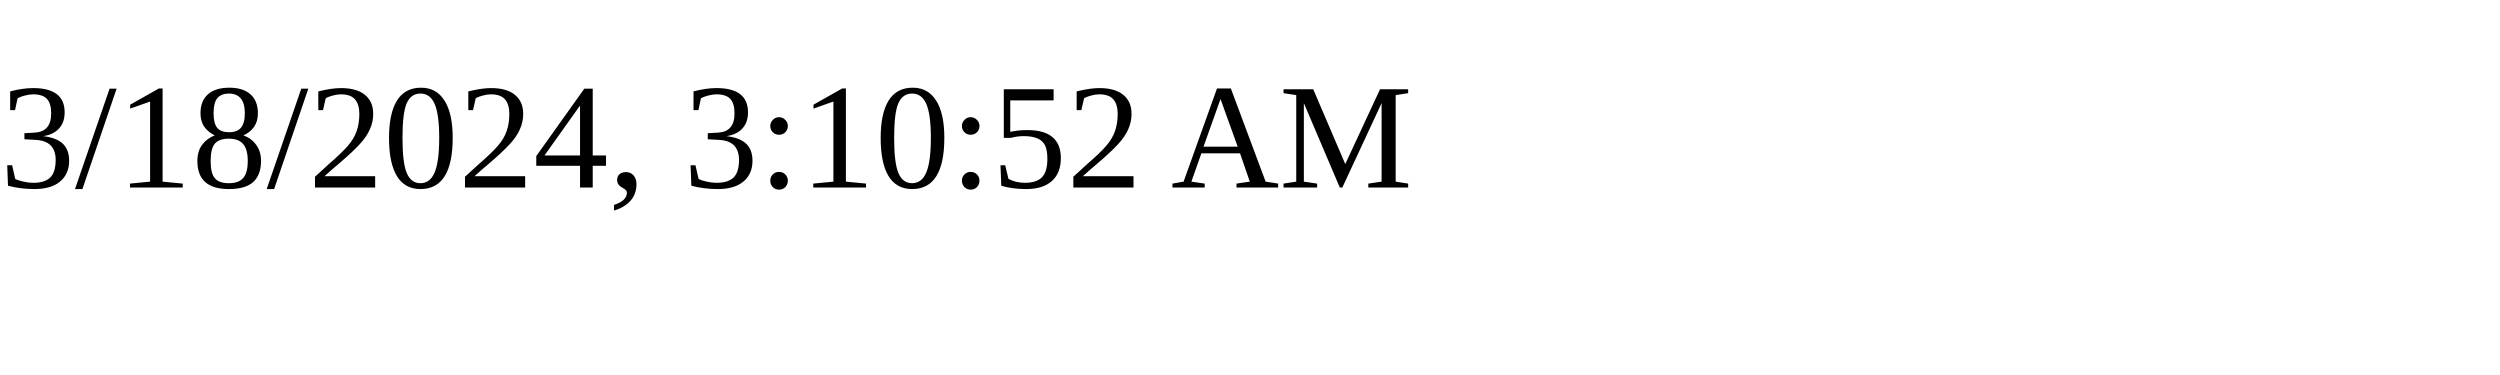
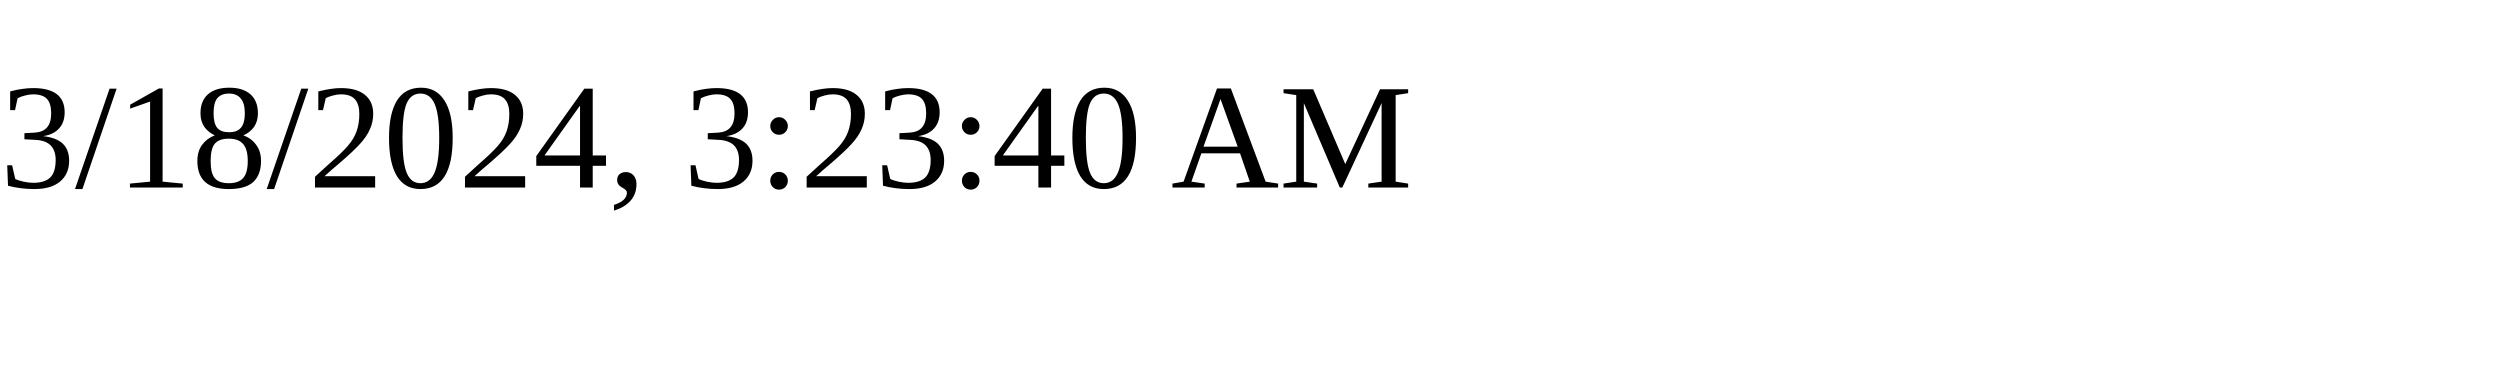
<svg xmlns="http://www.w3.org/2000/svg" height="30" width="200">
-   <text x="0" y="15">3/18/2024, 3:10:52 AM</text>
+   <text x="0" y="15">3/18/2024, 3:23:40 AM</text>
</svg>
